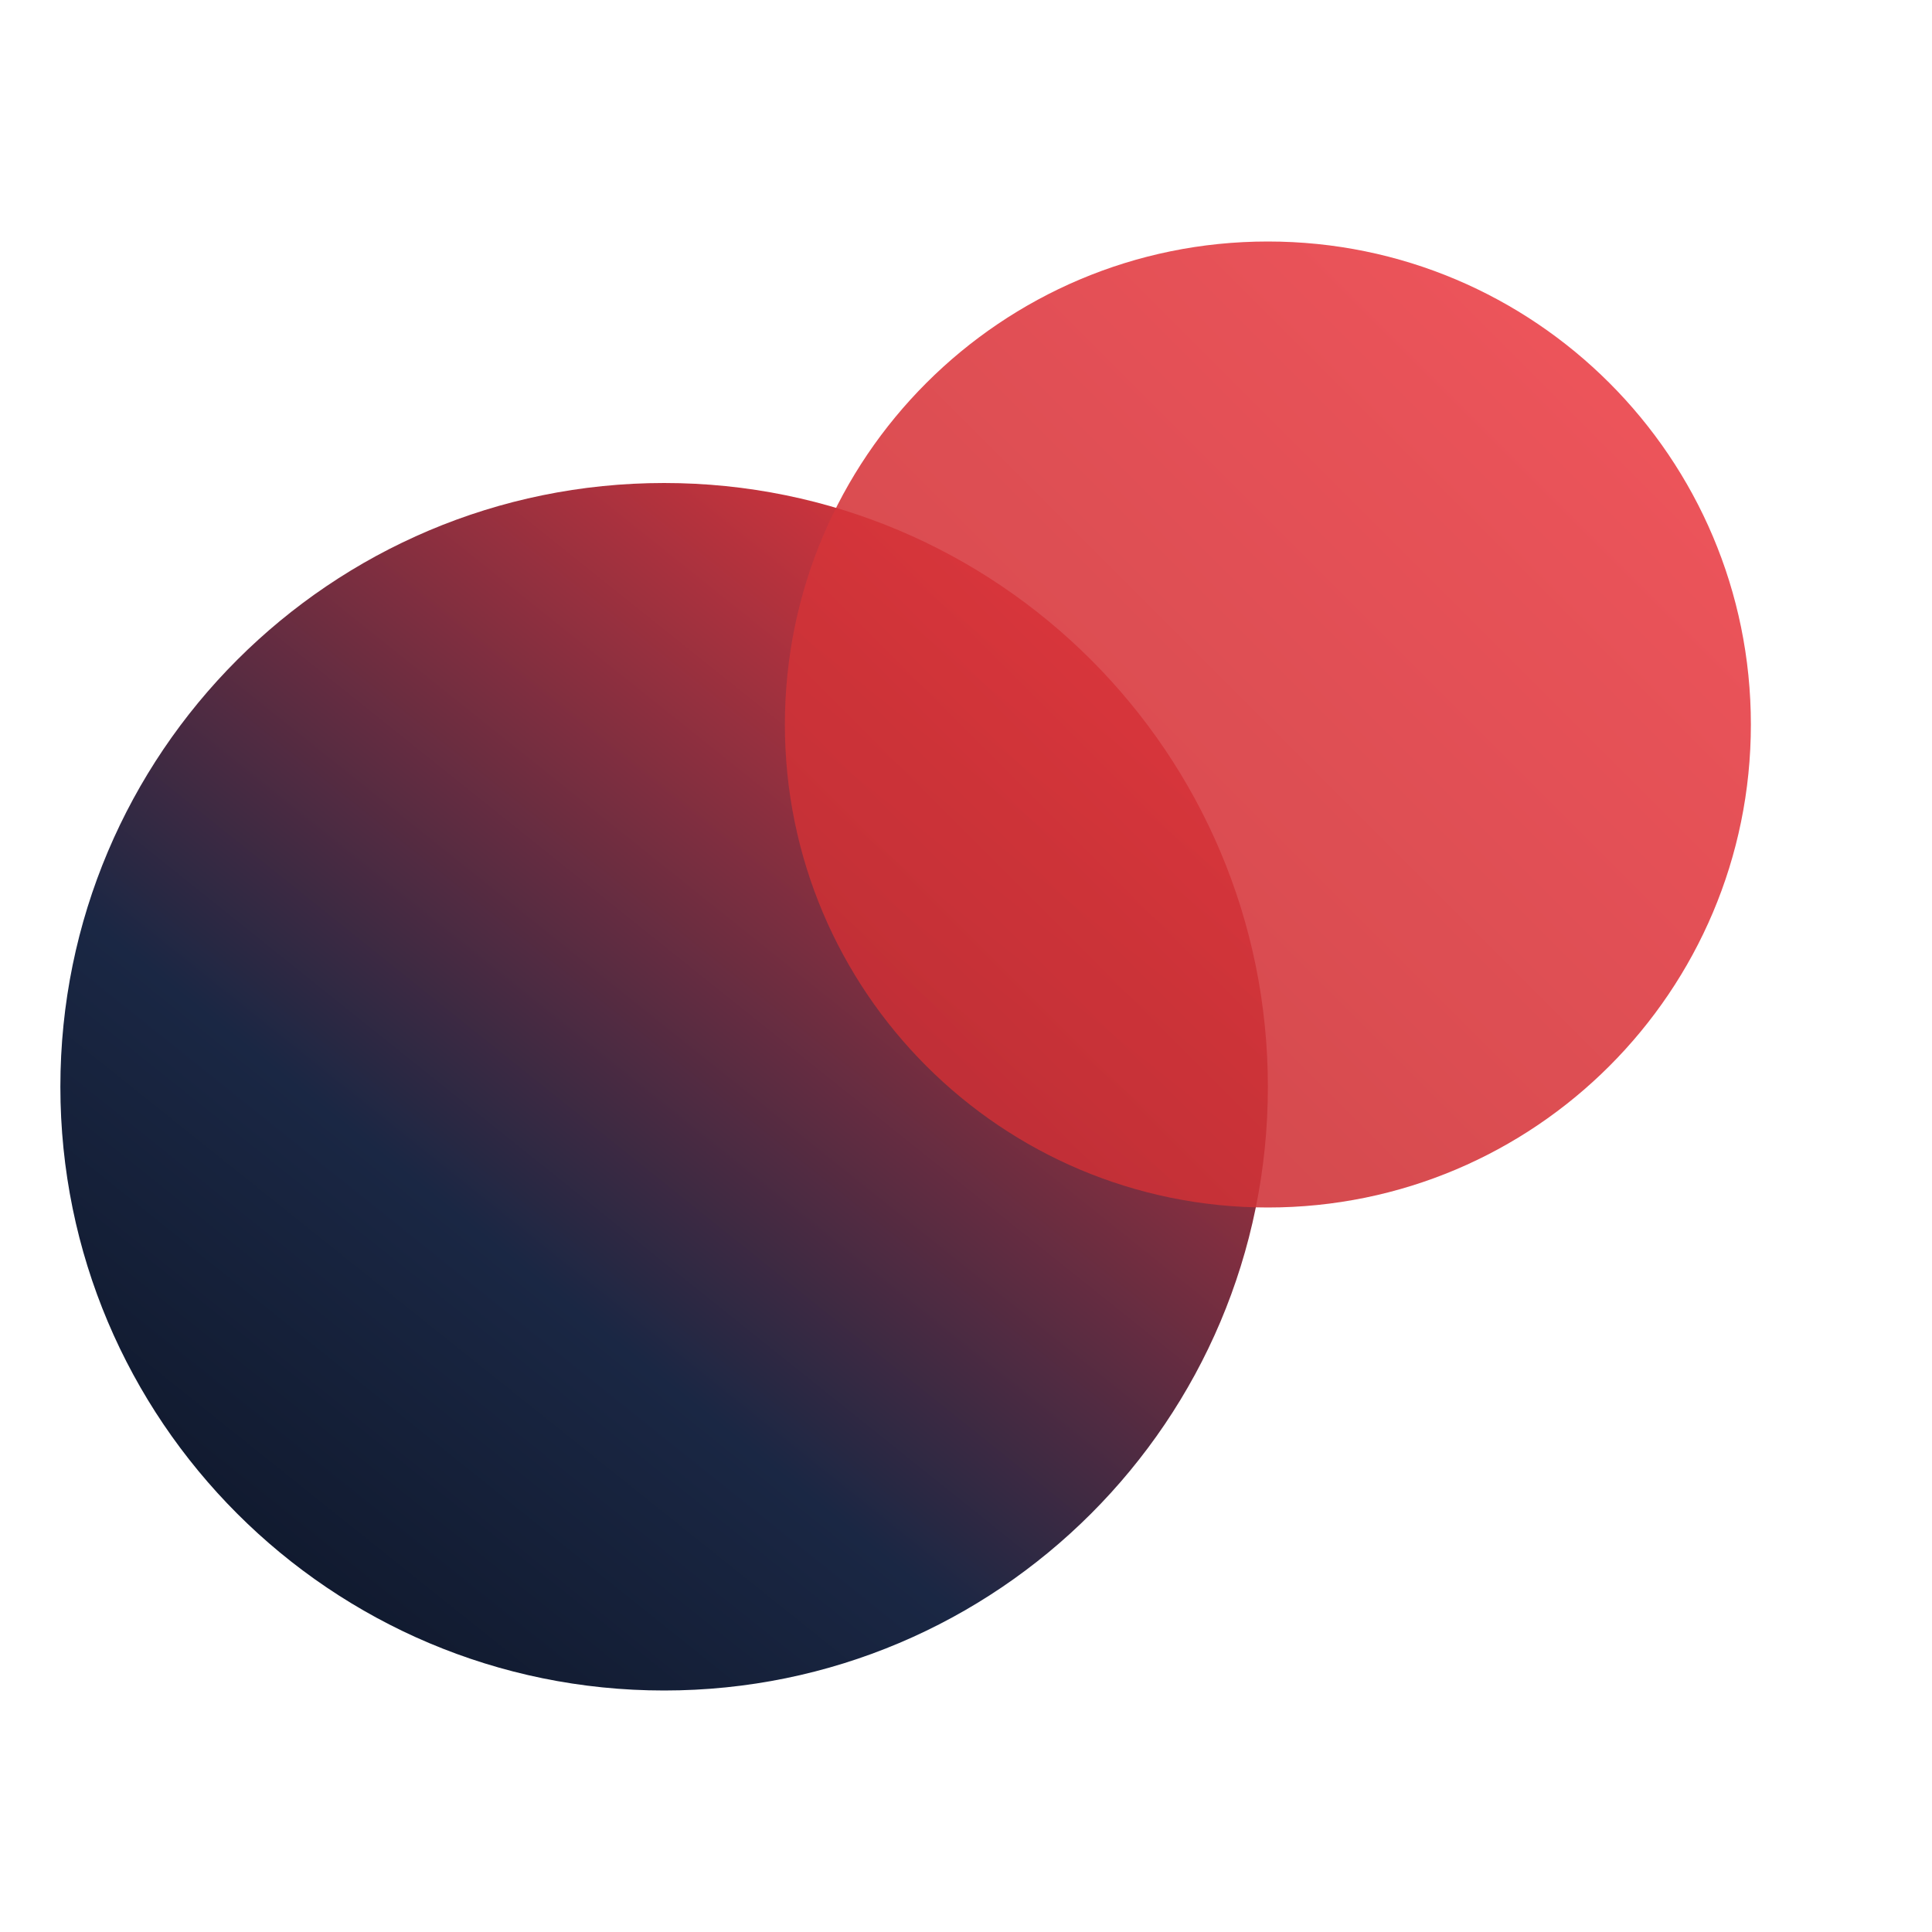
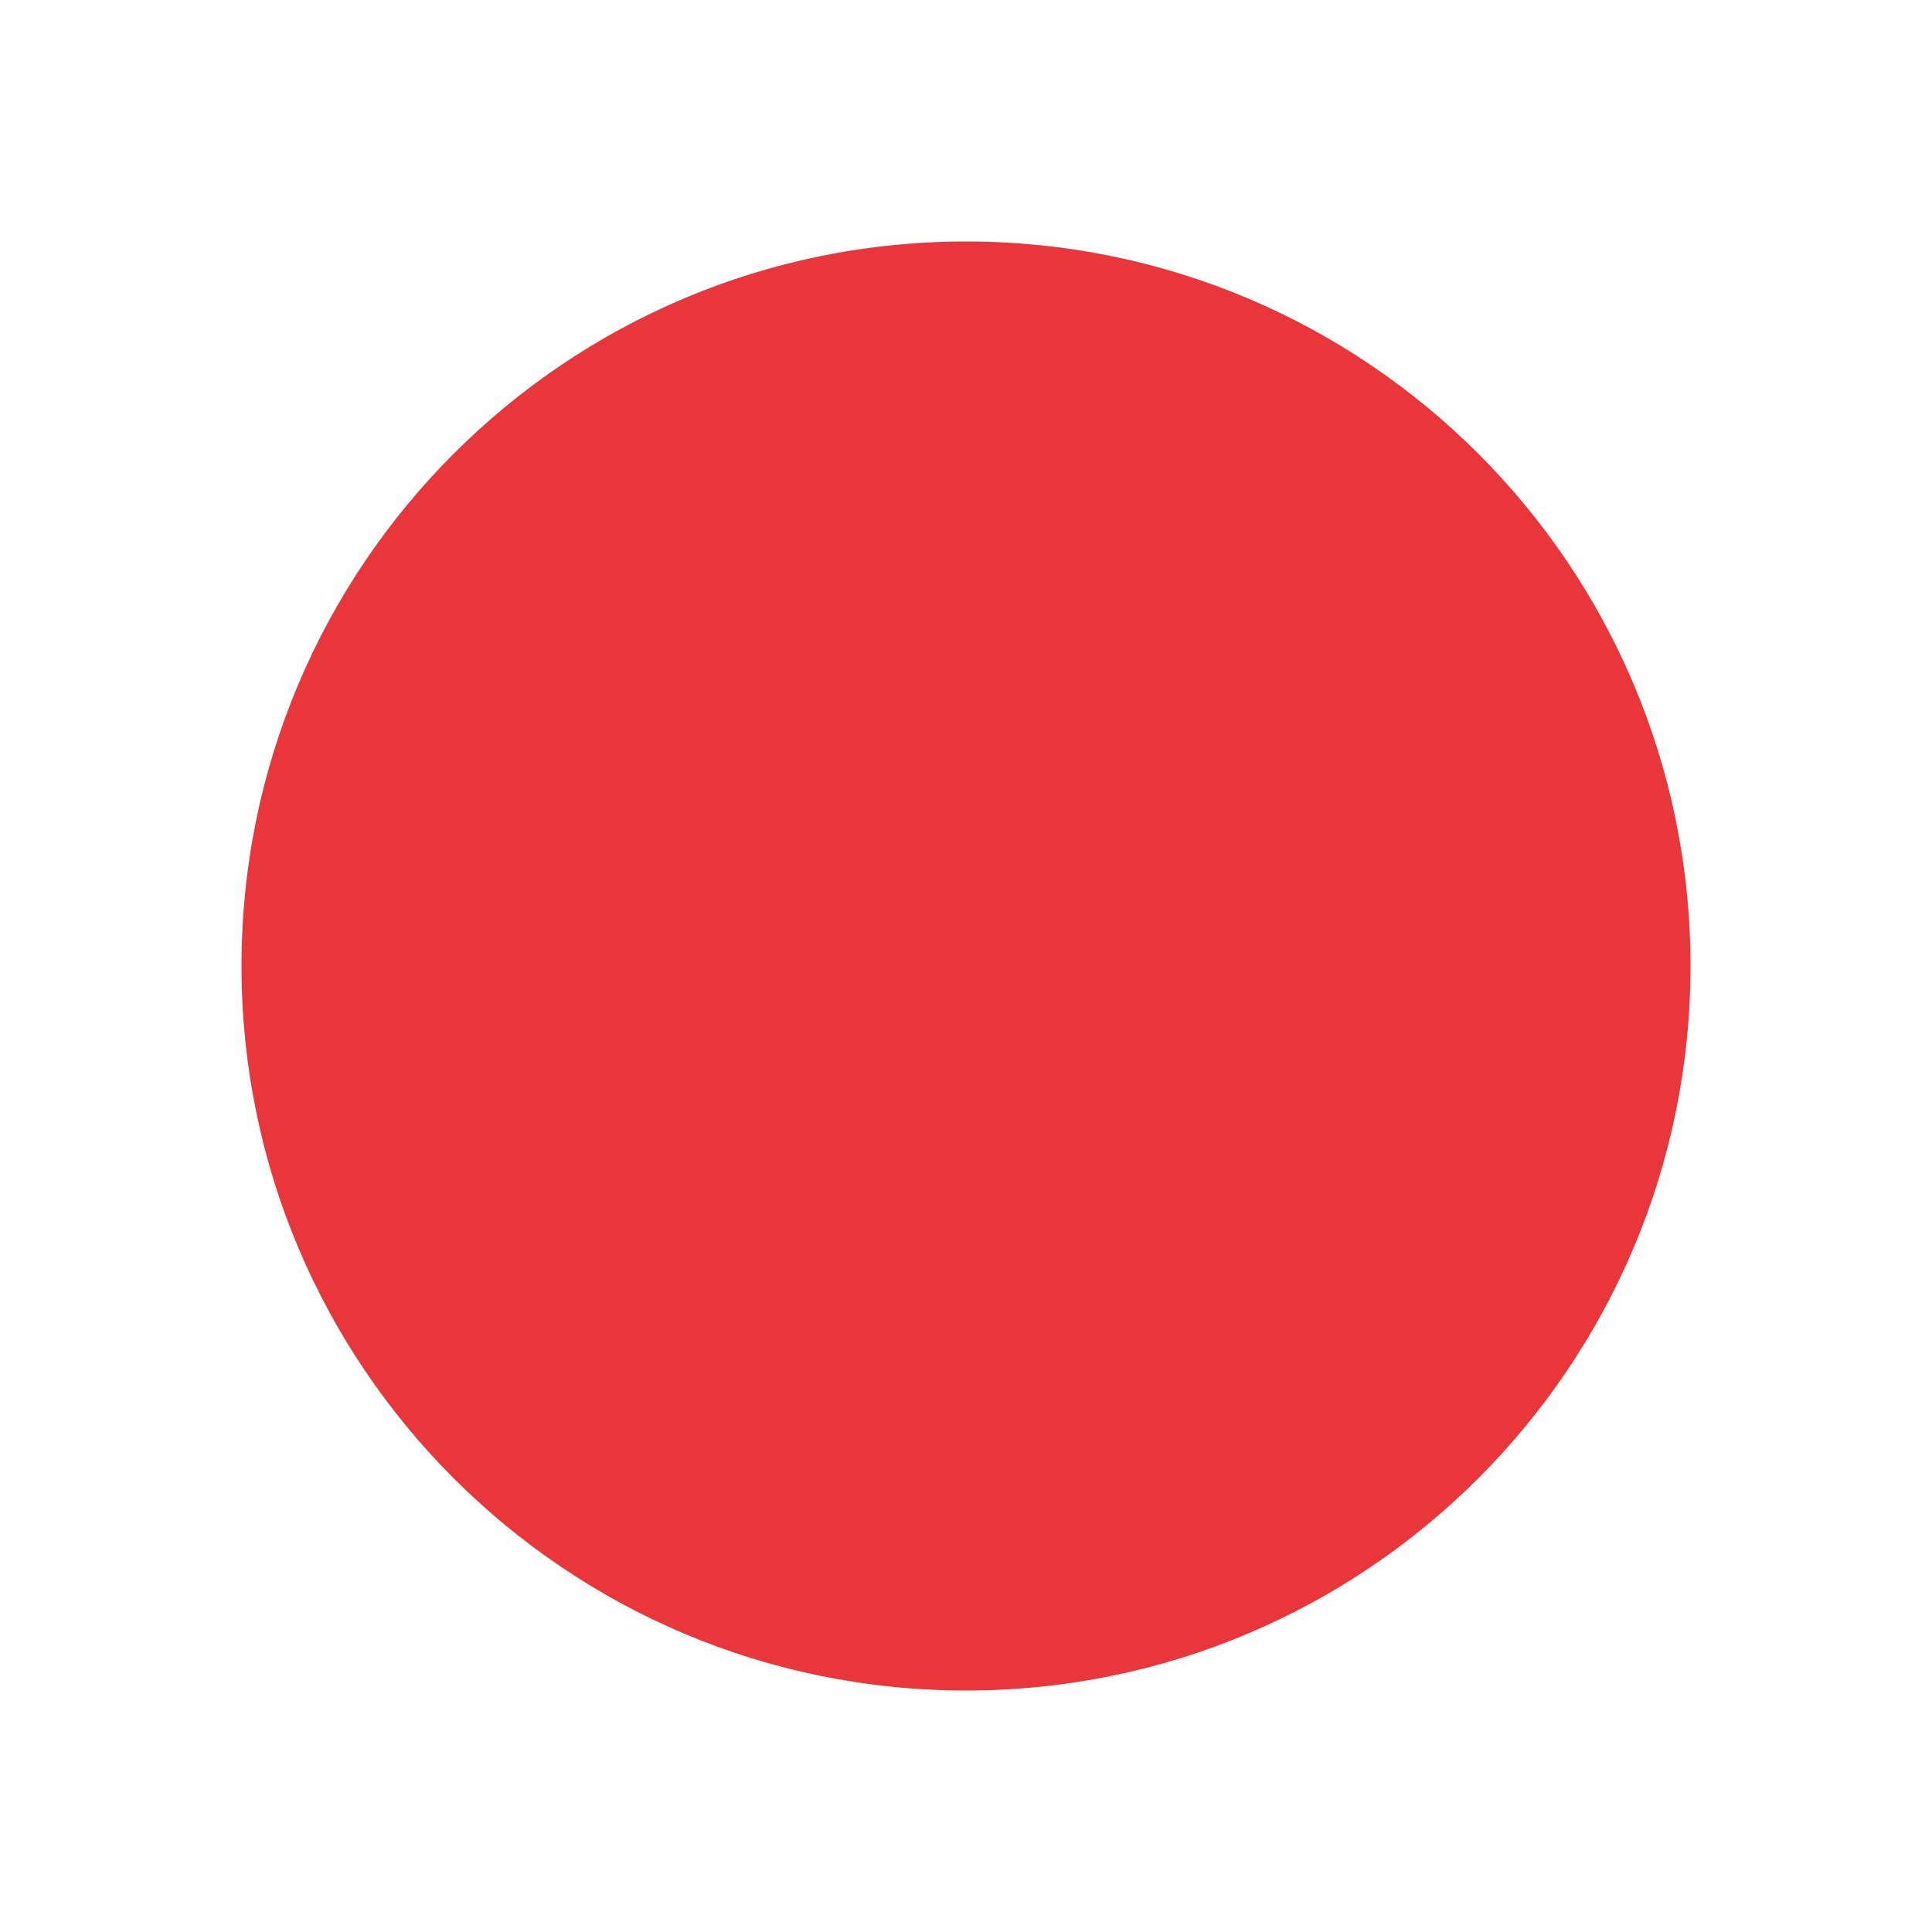
<svg xmlns="http://www.w3.org/2000/svg" viewBox="0 0 64 64" fill="none">
-   <defs>
-     <linearGradient id="sd-a" x1="0" y1="1" x2="0.8" y2="0">
-       <stop offset="0%" stop-color="#0B1222" />
-       <stop offset="40%" stop-color="#1A2744" />
-       <stop offset="100%" stop-color="#E8363B" />
-     </linearGradient>
-     <linearGradient id="sd-b" x1="1" y1="0" x2="0" y2="1">
-       <stop offset="0%" stop-color="#F04048" />
-       <stop offset="100%" stop-color="#C42D31" />
-     </linearGradient>
-   </defs>
-   <circle cx="22" cy="36" r="20" fill="url(#sd-a)" />
-   <circle cx="42" cy="24" r="16" fill="url(#sd-b)" opacity="0.88" />
+   <circle cx="32" cy="32" r="24" fill="#E8363B" />
</svg>
